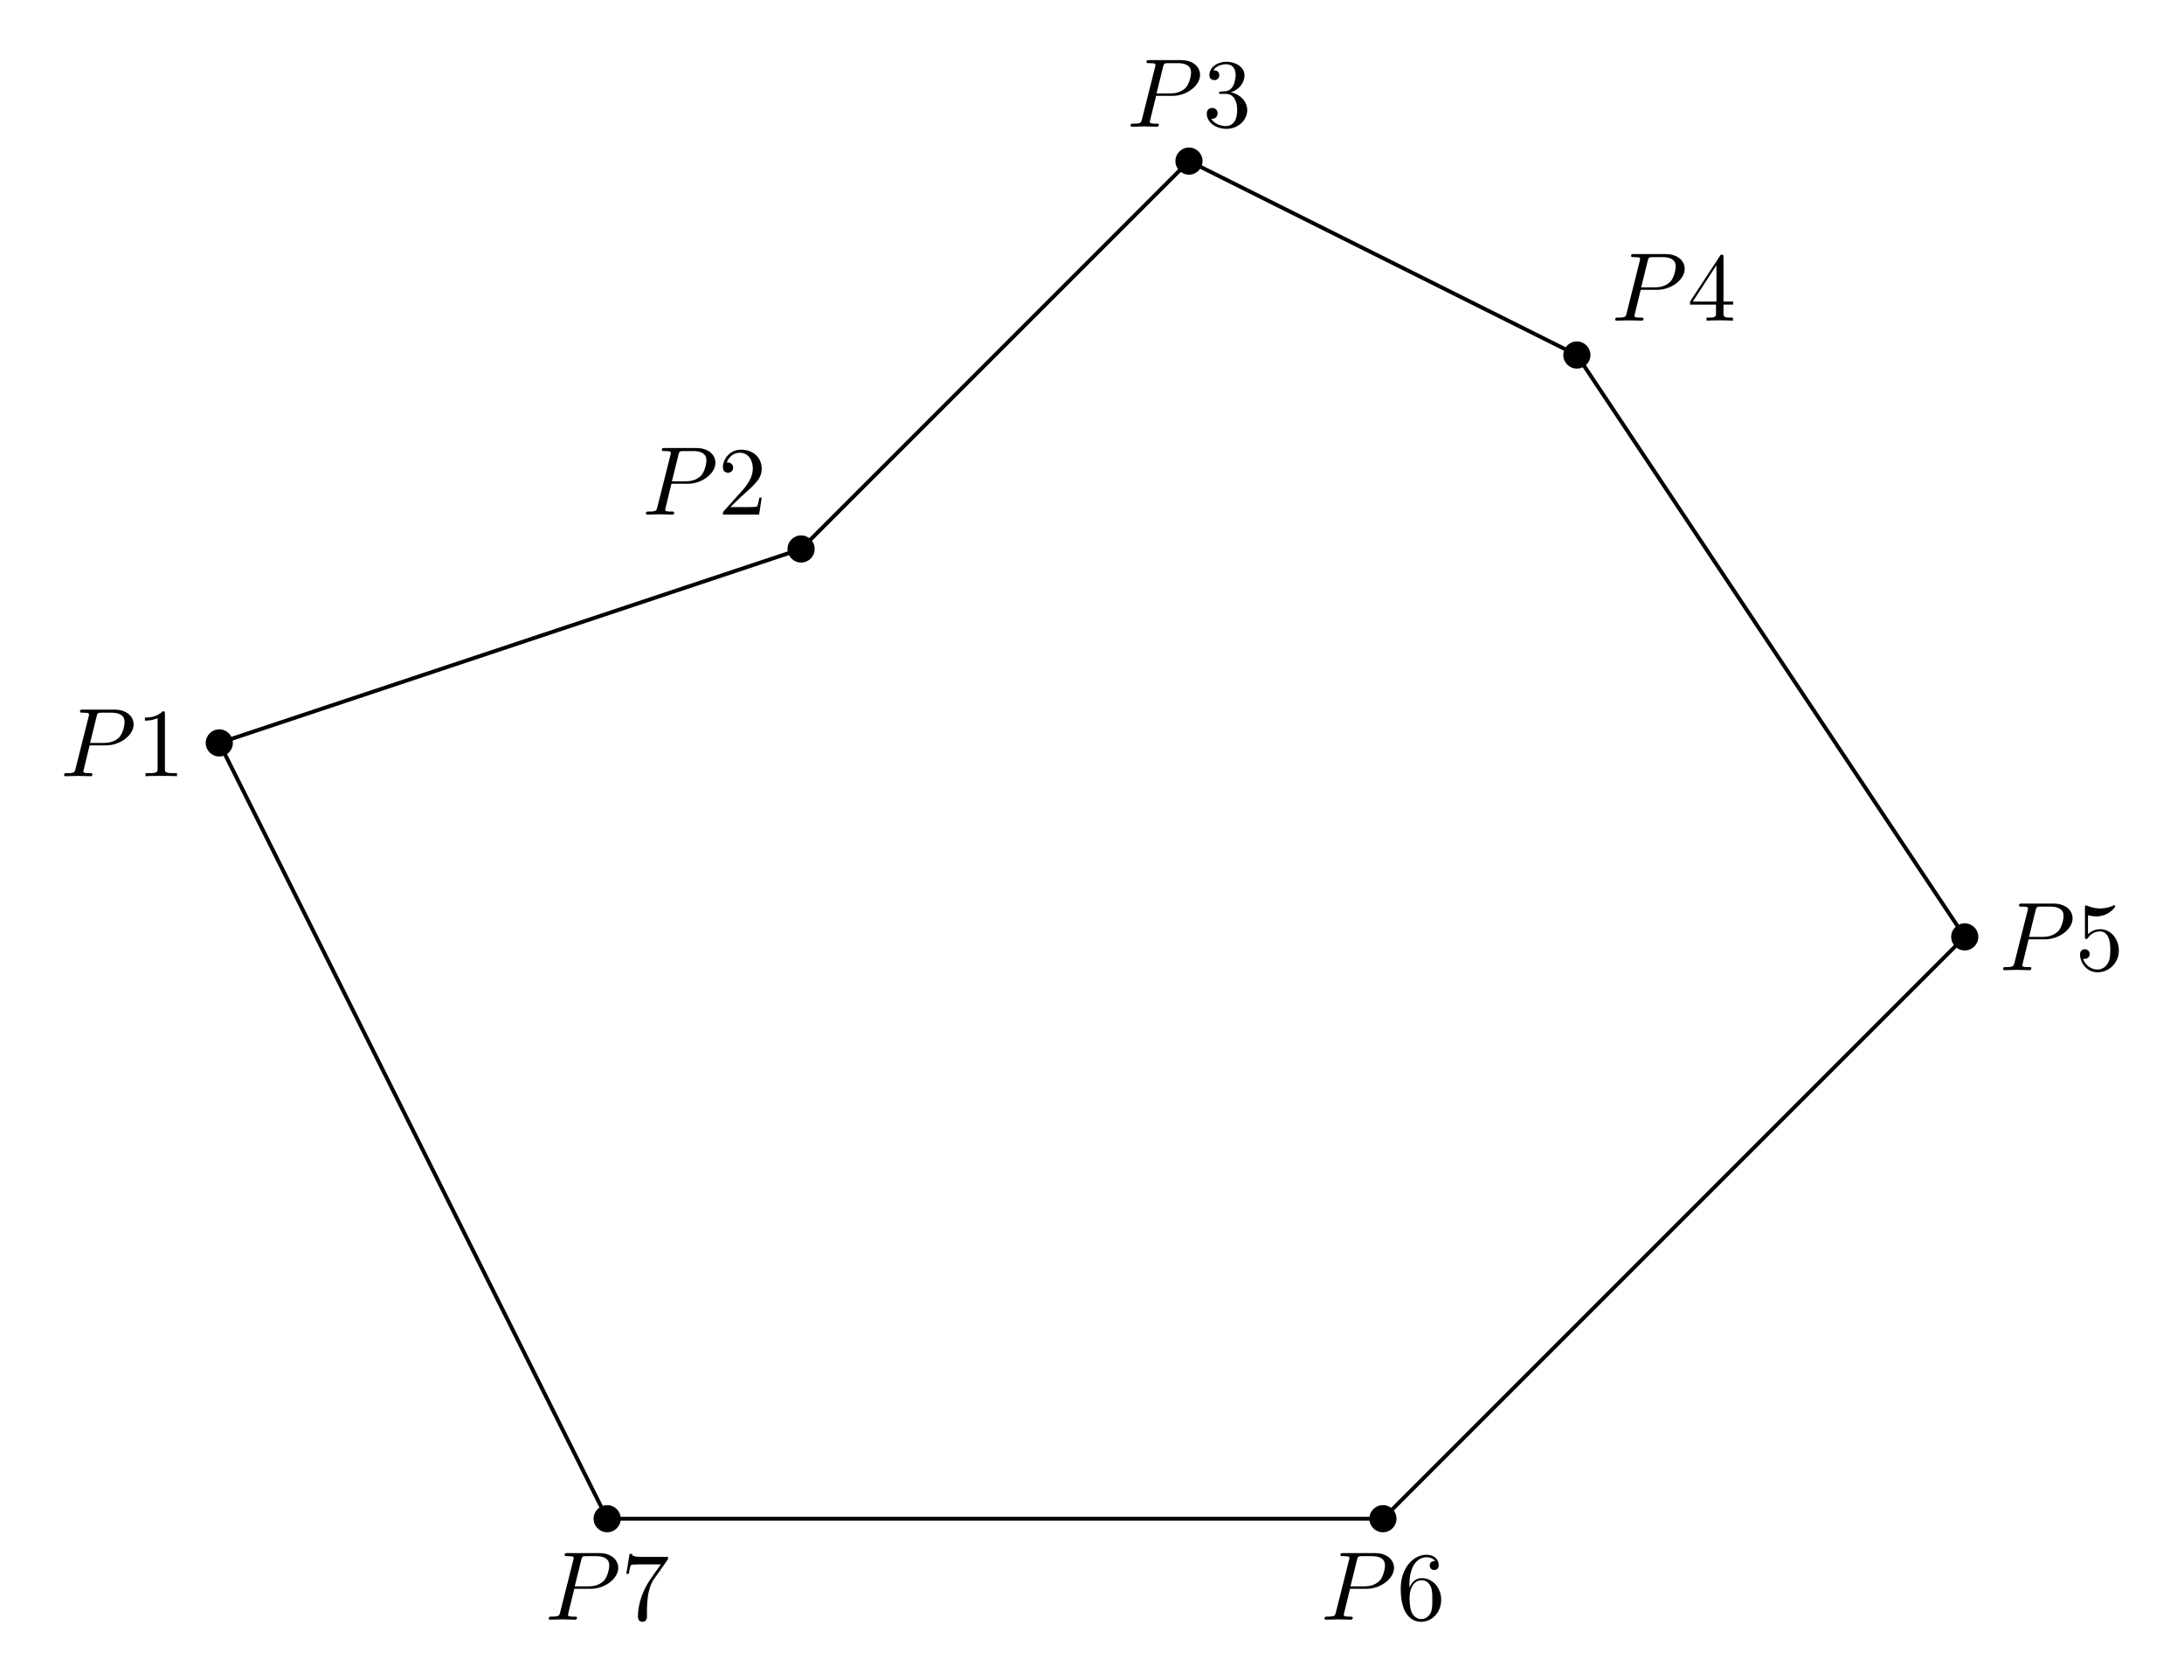
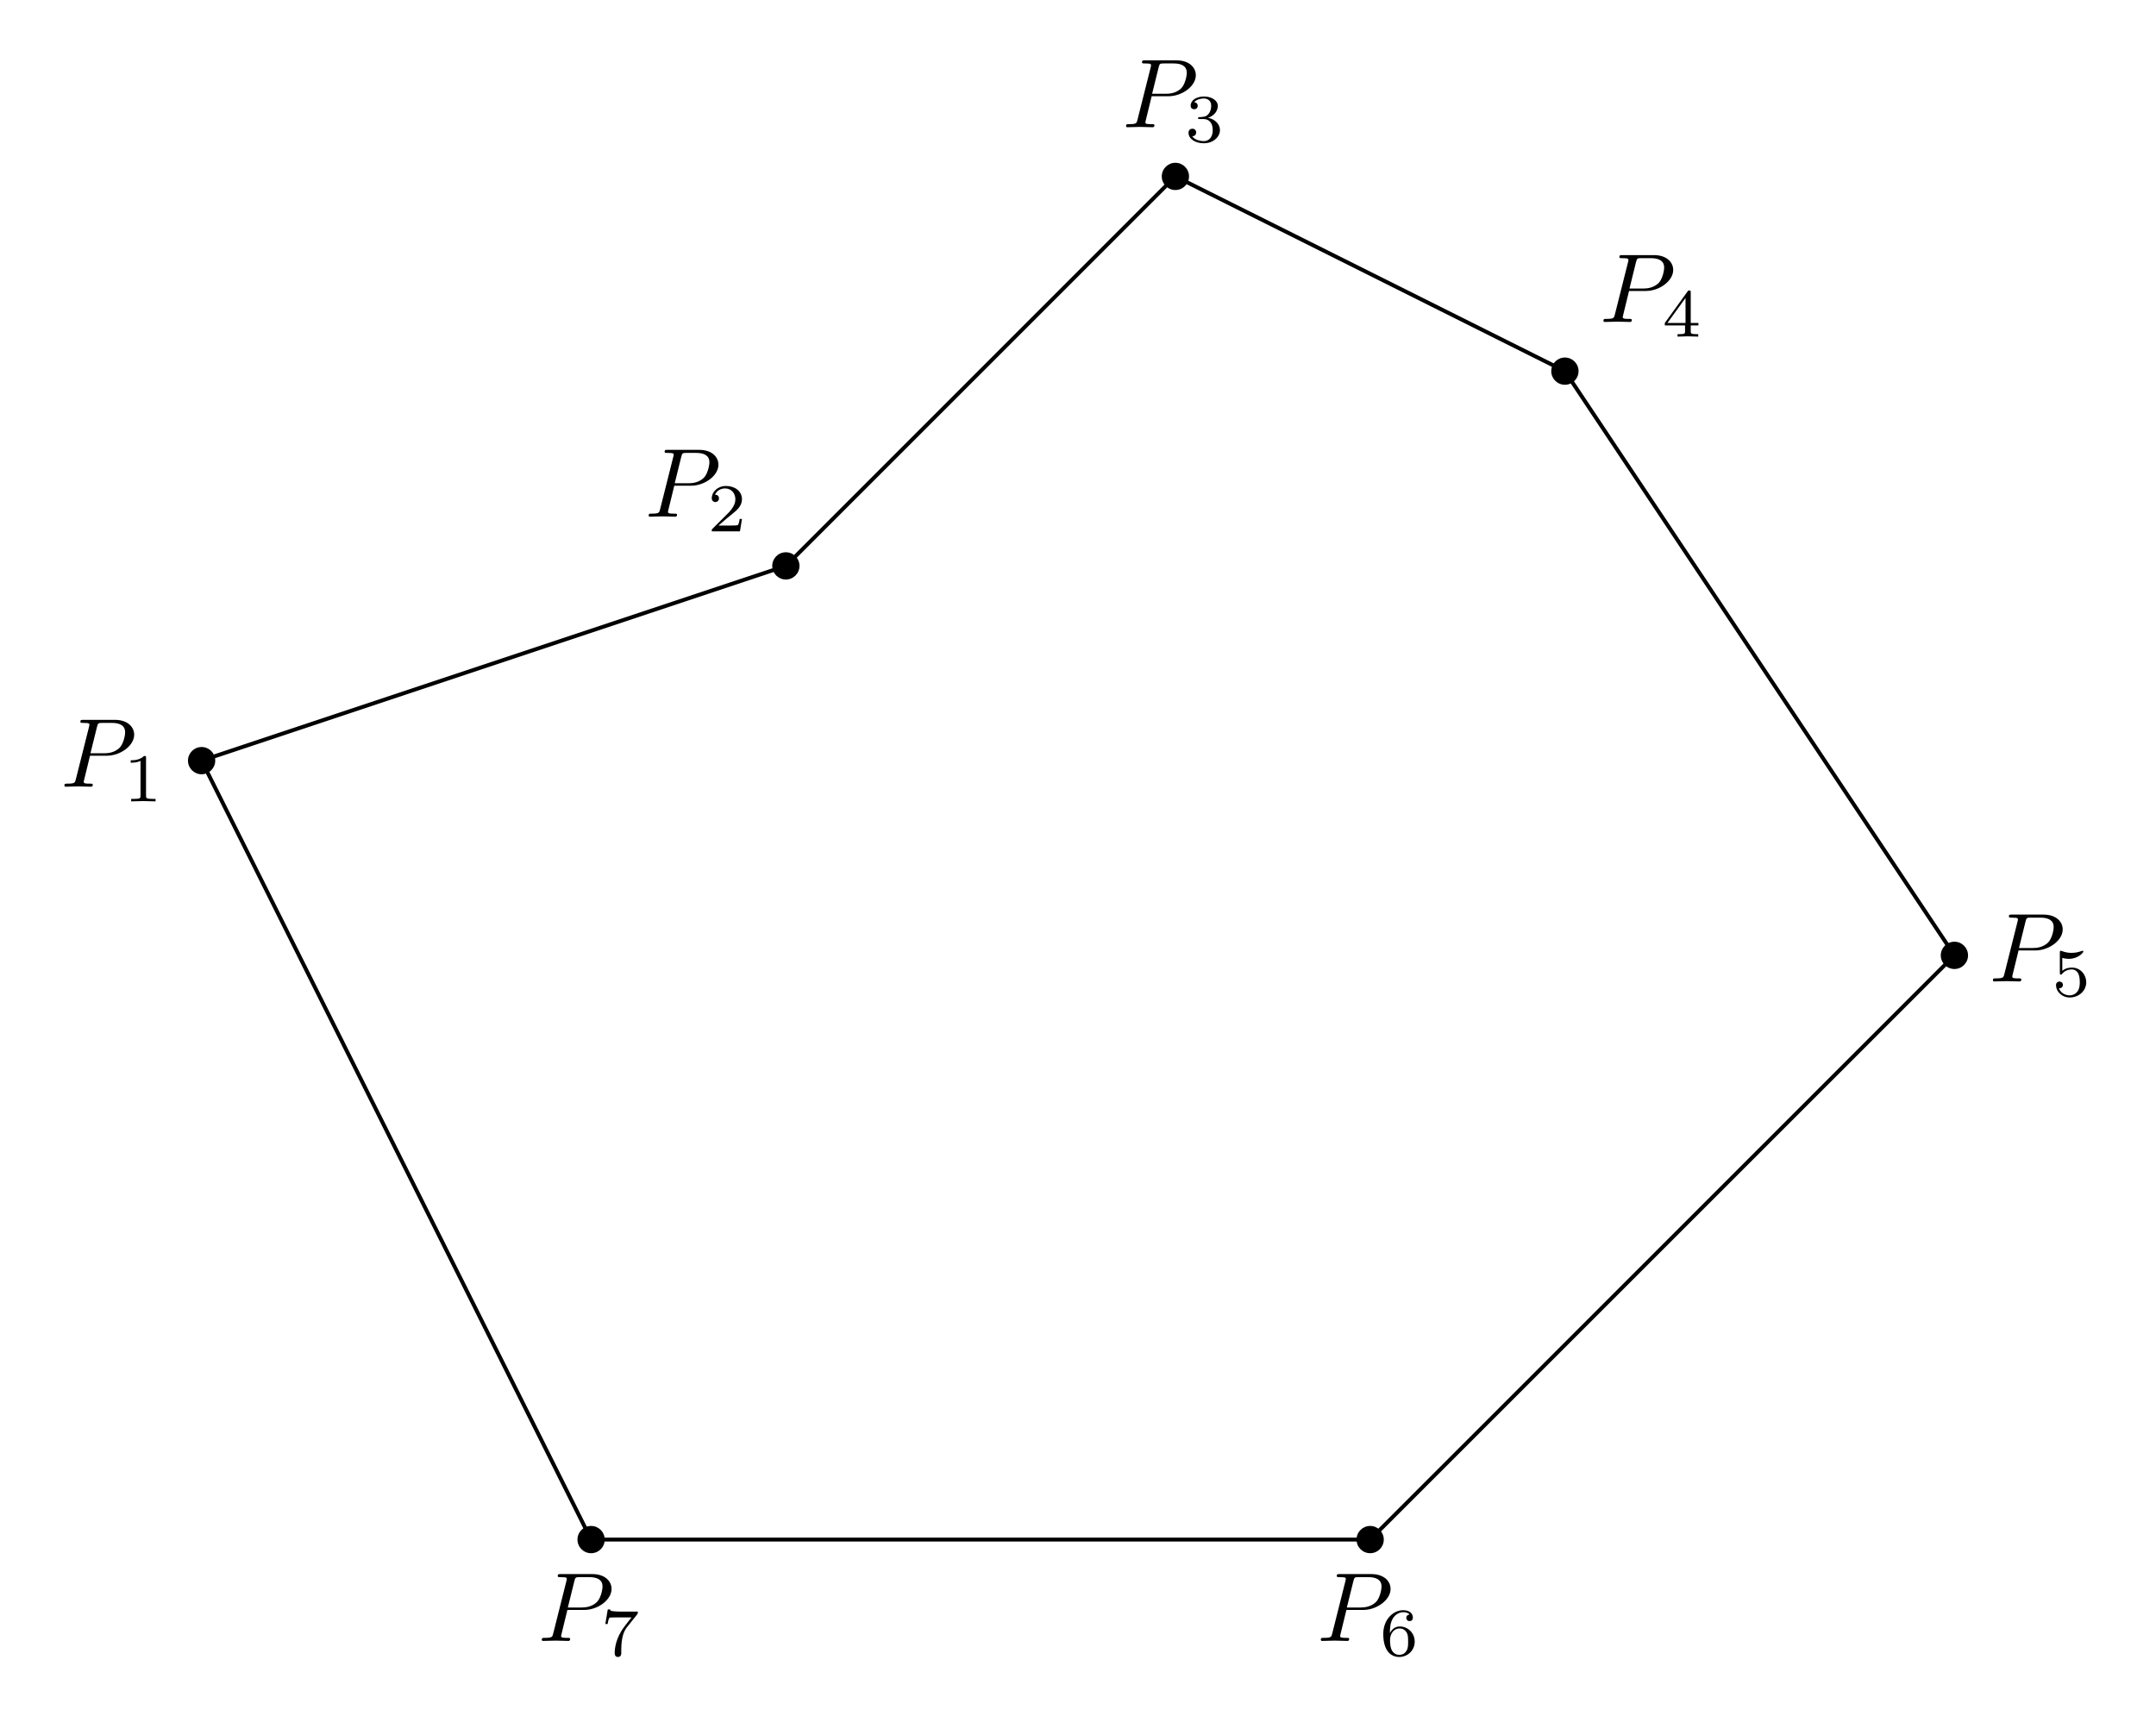
- <svg xmlns="http://www.w3.org/2000/svg" xmlns:xlink="http://www.w3.org/1999/xlink" width="223.457pt" height="171.865pt" viewBox="0 0 223.457 171.865">
+ <svg xmlns="http://www.w3.org/2000/svg" xmlns:xlink="http://www.w3.org/1999/xlink" width="219.666pt" height="174.854pt" viewBox="0 0 219.666 174.854">
  <defs>
    <g>
      <g id="glyph-0-0">
        <path d="M 3.016 -3.156 L 4.719 -3.156 C 6.125 -3.156 7.516 -4.188 7.516 -5.297 C 7.516 -6.078 6.859 -6.812 5.547 -6.812 L 2.328 -6.812 C 2.141 -6.812 2.031 -6.812 2.031 -6.625 C 2.031 -6.5 2.109 -6.5 2.312 -6.5 C 2.438 -6.5 2.625 -6.484 2.734 -6.484 C 2.906 -6.453 2.953 -6.438 2.953 -6.312 C 2.953 -6.281 2.953 -6.25 2.922 -6.125 L 1.578 -0.781 C 1.484 -0.391 1.469 -0.312 0.672 -0.312 C 0.516 -0.312 0.406 -0.312 0.406 -0.125 C 0.406 0 0.516 0 0.547 0 C 0.828 0 1.531 -0.031 1.812 -0.031 C 2.031 -0.031 2.25 -0.016 2.453 -0.016 C 2.672 -0.016 2.891 0 3.094 0 C 3.172 0 3.297 0 3.297 -0.203 C 3.297 -0.312 3.203 -0.312 3.016 -0.312 C 2.656 -0.312 2.375 -0.312 2.375 -0.484 C 2.375 -0.547 2.391 -0.594 2.406 -0.656 Z M 3.734 -6.125 C 3.828 -6.469 3.844 -6.5 4.281 -6.5 L 5.234 -6.5 C 6.062 -6.5 6.594 -6.234 6.594 -5.547 C 6.594 -5.156 6.391 -4.297 6 -3.938 C 5.5 -3.484 4.906 -3.406 4.469 -3.406 L 3.062 -3.406 Z M 3.734 -6.125 " />
      </g>
      <g id="glyph-1-0">
-         <path d="M 2.938 -6.375 C 2.938 -6.625 2.938 -6.641 2.703 -6.641 C 2.078 -6 1.203 -6 0.891 -6 L 0.891 -5.688 C 1.094 -5.688 1.672 -5.688 2.188 -5.953 L 2.188 -0.781 C 2.188 -0.422 2.156 -0.312 1.266 -0.312 L 0.953 -0.312 L 0.953 0 C 1.297 -0.031 2.156 -0.031 2.562 -0.031 C 2.953 -0.031 3.828 -0.031 4.172 0 L 4.172 -0.312 L 3.859 -0.312 C 2.953 -0.312 2.938 -0.422 2.938 -0.781 Z M 2.938 -6.375 " />
+         <path d="M 2.328 -4.438 C 2.328 -4.625 2.328 -4.625 2.125 -4.625 C 1.672 -4.188 1.047 -4.188 0.766 -4.188 L 0.766 -3.938 C 0.922 -3.938 1.391 -3.938 1.766 -4.125 L 1.766 -0.578 C 1.766 -0.344 1.766 -0.25 1.078 -0.25 L 0.812 -0.25 L 0.812 0 C 0.938 0 1.797 -0.031 2.047 -0.031 C 2.266 -0.031 3.141 0 3.297 0 L 3.297 -0.25 L 3.031 -0.25 C 2.328 -0.25 2.328 -0.344 2.328 -0.578 Z M 2.328 -4.438 " />
      </g>
      <g id="glyph-1-1">
-         <path d="M 1.266 -0.766 L 2.328 -1.797 C 3.875 -3.172 4.469 -3.703 4.469 -4.703 C 4.469 -5.844 3.578 -6.641 2.359 -6.641 C 1.234 -6.641 0.5 -5.719 0.5 -4.828 C 0.5 -4.281 1 -4.281 1.031 -4.281 C 1.203 -4.281 1.547 -4.391 1.547 -4.812 C 1.547 -5.062 1.359 -5.328 1.016 -5.328 C 0.938 -5.328 0.922 -5.328 0.891 -5.312 C 1.109 -5.969 1.656 -6.328 2.234 -6.328 C 3.141 -6.328 3.562 -5.516 3.562 -4.703 C 3.562 -3.906 3.078 -3.125 2.516 -2.5 L 0.609 -0.375 C 0.5 -0.266 0.5 -0.234 0.5 0 L 4.203 0 L 4.469 -1.734 L 4.234 -1.734 C 4.172 -1.438 4.109 -1 4 -0.844 C 3.938 -0.766 3.281 -0.766 3.062 -0.766 Z M 1.266 -0.766 " />
+         <path d="M 3.516 -1.266 L 3.281 -1.266 C 3.266 -1.109 3.188 -0.703 3.094 -0.641 C 3.047 -0.594 2.516 -0.594 2.406 -0.594 L 1.125 -0.594 C 1.859 -1.234 2.109 -1.438 2.516 -1.766 C 3.031 -2.172 3.516 -2.609 3.516 -3.266 C 3.516 -4.109 2.781 -4.625 1.891 -4.625 C 1.031 -4.625 0.438 -4.016 0.438 -3.375 C 0.438 -3.031 0.734 -2.984 0.812 -2.984 C 0.969 -2.984 1.172 -3.109 1.172 -3.359 C 1.172 -3.484 1.125 -3.734 0.766 -3.734 C 0.984 -4.219 1.453 -4.375 1.781 -4.375 C 2.484 -4.375 2.844 -3.828 2.844 -3.266 C 2.844 -2.656 2.406 -2.188 2.188 -1.938 L 0.516 -0.266 C 0.438 -0.203 0.438 -0.188 0.438 0 L 3.312 0 Z M 3.516 -1.266 " />
      </g>
      <g id="glyph-1-2">
-         <path d="M 2.891 -3.516 C 3.703 -3.781 4.281 -4.469 4.281 -5.266 C 4.281 -6.078 3.406 -6.641 2.453 -6.641 C 1.453 -6.641 0.688 -6.047 0.688 -5.281 C 0.688 -4.953 0.906 -4.766 1.203 -4.766 C 1.5 -4.766 1.703 -4.984 1.703 -5.281 C 1.703 -5.766 1.234 -5.766 1.094 -5.766 C 1.391 -6.266 2.047 -6.391 2.406 -6.391 C 2.828 -6.391 3.375 -6.172 3.375 -5.281 C 3.375 -5.156 3.344 -4.578 3.094 -4.141 C 2.797 -3.656 2.453 -3.625 2.203 -3.625 C 2.125 -3.609 1.891 -3.594 1.812 -3.594 C 1.734 -3.578 1.672 -3.562 1.672 -3.469 C 1.672 -3.359 1.734 -3.359 1.906 -3.359 L 2.344 -3.359 C 3.156 -3.359 3.531 -2.688 3.531 -1.703 C 3.531 -0.344 2.844 -0.062 2.406 -0.062 C 1.969 -0.062 1.219 -0.234 0.875 -0.812 C 1.219 -0.766 1.531 -0.984 1.531 -1.359 C 1.531 -1.719 1.266 -1.922 0.984 -1.922 C 0.734 -1.922 0.422 -1.781 0.422 -1.344 C 0.422 -0.438 1.344 0.219 2.438 0.219 C 3.656 0.219 4.562 -0.688 4.562 -1.703 C 4.562 -2.516 3.922 -3.297 2.891 -3.516 Z M 2.891 -3.516 " />
+         <path d="M 1.906 -2.328 C 2.453 -2.328 2.844 -1.953 2.844 -1.203 C 2.844 -0.344 2.328 -0.078 1.938 -0.078 C 1.656 -0.078 1.031 -0.156 0.75 -0.578 C 1.078 -0.578 1.156 -0.812 1.156 -0.969 C 1.156 -1.188 0.984 -1.344 0.766 -1.344 C 0.578 -1.344 0.375 -1.219 0.375 -0.938 C 0.375 -0.281 1.094 0.141 1.938 0.141 C 2.906 0.141 3.578 -0.516 3.578 -1.203 C 3.578 -1.75 3.141 -2.297 2.375 -2.453 C 3.094 -2.719 3.359 -3.234 3.359 -3.672 C 3.359 -4.219 2.734 -4.625 1.953 -4.625 C 1.188 -4.625 0.594 -4.25 0.594 -3.688 C 0.594 -3.453 0.75 -3.328 0.953 -3.328 C 1.172 -3.328 1.312 -3.484 1.312 -3.672 C 1.312 -3.875 1.172 -4.031 0.953 -4.047 C 1.203 -4.344 1.672 -4.422 1.938 -4.422 C 2.25 -4.422 2.688 -4.266 2.688 -3.672 C 2.688 -3.375 2.594 -3.047 2.406 -2.844 C 2.188 -2.578 1.984 -2.562 1.641 -2.531 C 1.469 -2.516 1.453 -2.516 1.422 -2.516 C 1.406 -2.516 1.344 -2.5 1.344 -2.422 C 1.344 -2.328 1.406 -2.328 1.531 -2.328 Z M 1.906 -2.328 " />
      </g>
      <g id="glyph-1-3">
-         <path d="M 2.938 -1.641 L 2.938 -0.781 C 2.938 -0.422 2.906 -0.312 2.172 -0.312 L 1.969 -0.312 L 1.969 0 C 2.375 -0.031 2.891 -0.031 3.312 -0.031 C 3.734 -0.031 4.25 -0.031 4.672 0 L 4.672 -0.312 L 4.453 -0.312 C 3.719 -0.312 3.703 -0.422 3.703 -0.781 L 3.703 -1.641 L 4.688 -1.641 L 4.688 -1.953 L 3.703 -1.953 L 3.703 -6.484 C 3.703 -6.688 3.703 -6.75 3.531 -6.75 C 3.453 -6.75 3.422 -6.75 3.344 -6.625 L 0.281 -1.953 L 0.281 -1.641 Z M 2.984 -1.953 L 0.562 -1.953 L 2.984 -5.672 Z M 2.984 -1.953 " />
+         <path d="M 3.688 -1.141 L 3.688 -1.391 L 2.906 -1.391 L 2.906 -4.5 C 2.906 -4.641 2.906 -4.703 2.766 -4.703 C 2.672 -4.703 2.641 -4.703 2.578 -4.594 L 0.266 -1.391 L 0.266 -1.141 L 2.328 -1.141 L 2.328 -0.578 C 2.328 -0.328 2.328 -0.25 1.75 -0.25 L 1.562 -0.25 L 1.562 0 C 1.922 -0.016 2.359 -0.031 2.609 -0.031 C 2.875 -0.031 3.312 -0.016 3.672 0 L 3.672 -0.25 L 3.484 -0.25 C 2.906 -0.25 2.906 -0.328 2.906 -0.578 L 2.906 -1.141 Z M 2.375 -3.938 L 2.375 -1.391 L 0.531 -1.391 Z M 2.375 -3.938 " />
      </g>
      <g id="glyph-1-4">
-         <path d="M 4.469 -2 C 4.469 -3.188 3.656 -4.188 2.578 -4.188 C 2.109 -4.188 1.672 -4.031 1.312 -3.672 L 1.312 -5.625 C 1.516 -5.562 1.844 -5.5 2.156 -5.5 C 3.391 -5.5 4.094 -6.406 4.094 -6.531 C 4.094 -6.594 4.062 -6.641 3.984 -6.641 C 3.984 -6.641 3.953 -6.641 3.906 -6.609 C 3.703 -6.516 3.219 -6.312 2.547 -6.312 C 2.156 -6.312 1.688 -6.391 1.219 -6.594 C 1.141 -6.625 1.125 -6.625 1.109 -6.625 C 1 -6.625 1 -6.547 1 -6.391 L 1 -3.438 C 1 -3.266 1 -3.188 1.141 -3.188 C 1.219 -3.188 1.234 -3.203 1.281 -3.266 C 1.391 -3.422 1.75 -3.969 2.562 -3.969 C 3.078 -3.969 3.328 -3.516 3.406 -3.328 C 3.562 -2.953 3.594 -2.578 3.594 -2.078 C 3.594 -1.719 3.594 -1.125 3.344 -0.703 C 3.109 -0.312 2.734 -0.062 2.281 -0.062 C 1.562 -0.062 0.984 -0.594 0.812 -1.172 C 0.844 -1.172 0.875 -1.156 0.984 -1.156 C 1.312 -1.156 1.484 -1.406 1.484 -1.641 C 1.484 -1.891 1.312 -2.141 0.984 -2.141 C 0.844 -2.141 0.5 -2.062 0.5 -1.609 C 0.5 -0.75 1.188 0.219 2.297 0.219 C 3.453 0.219 4.469 -0.734 4.469 -2 Z M 4.469 -2 " />
+         <path d="M 1.078 -3.891 C 1.438 -3.797 1.641 -3.797 1.75 -3.797 C 2.672 -3.797 3.219 -4.422 3.219 -4.531 C 3.219 -4.609 3.172 -4.625 3.141 -4.625 C 3.125 -4.625 3.109 -4.625 3.078 -4.609 C 2.906 -4.547 2.547 -4.406 2.031 -4.406 C 1.828 -4.406 1.469 -4.422 1.016 -4.594 C 0.938 -4.625 0.922 -4.625 0.922 -4.625 C 0.828 -4.625 0.828 -4.547 0.828 -4.438 L 0.828 -2.391 C 0.828 -2.266 0.828 -2.188 0.938 -2.188 C 1 -2.188 1.016 -2.188 1.078 -2.281 C 1.375 -2.656 1.812 -2.719 2.047 -2.719 C 2.469 -2.719 2.656 -2.391 2.688 -2.328 C 2.812 -2.094 2.859 -1.828 2.859 -1.422 C 2.859 -1.219 2.859 -0.812 2.641 -0.5 C 2.469 -0.25 2.172 -0.078 1.828 -0.078 C 1.375 -0.078 0.906 -0.328 0.734 -0.797 C 1 -0.781 1.141 -0.953 1.141 -1.141 C 1.141 -1.438 0.875 -1.484 0.781 -1.484 C 0.781 -1.484 0.438 -1.484 0.438 -1.109 C 0.438 -0.484 1.016 0.141 1.844 0.141 C 2.734 0.141 3.516 -0.516 3.516 -1.406 C 3.516 -2.188 2.922 -2.906 2.062 -2.906 C 1.75 -2.906 1.391 -2.844 1.078 -2.578 Z M 1.078 -3.891 " />
      </g>
      <g id="glyph-1-5">
-         <path d="M 1.312 -3.266 L 1.312 -3.516 C 1.312 -6.031 2.547 -6.391 3.062 -6.391 C 3.297 -6.391 3.719 -6.328 3.938 -5.984 C 3.781 -5.984 3.391 -5.984 3.391 -5.547 C 3.391 -5.234 3.625 -5.078 3.844 -5.078 C 4 -5.078 4.312 -5.172 4.312 -5.562 C 4.312 -6.156 3.875 -6.641 3.047 -6.641 C 1.766 -6.641 0.422 -5.359 0.422 -3.156 C 0.422 -0.484 1.578 0.219 2.5 0.219 C 3.609 0.219 4.562 -0.719 4.562 -2.031 C 4.562 -3.297 3.672 -4.25 2.562 -4.25 C 1.891 -4.25 1.516 -3.75 1.312 -3.266 Z M 2.5 -0.062 C 1.875 -0.062 1.578 -0.656 1.516 -0.812 C 1.328 -1.281 1.328 -2.078 1.328 -2.25 C 1.328 -3.031 1.656 -4.031 2.547 -4.031 C 2.719 -4.031 3.172 -4.031 3.484 -3.406 C 3.656 -3.047 3.656 -2.531 3.656 -2.047 C 3.656 -1.562 3.656 -1.062 3.484 -0.703 C 3.188 -0.109 2.734 -0.062 2.5 -0.062 Z M 2.5 -0.062 " />
+         <path d="M 1.047 -2.281 C 1.047 -2.844 1.094 -3.359 1.359 -3.797 C 1.594 -4.172 1.969 -4.422 2.422 -4.422 C 2.625 -4.422 2.906 -4.375 3.047 -4.188 C 2.875 -4.172 2.719 -4.047 2.719 -3.844 C 2.719 -3.672 2.844 -3.516 3.047 -3.516 C 3.266 -3.516 3.391 -3.656 3.391 -3.859 C 3.391 -4.266 3.094 -4.625 2.406 -4.625 C 1.406 -4.625 0.375 -3.703 0.375 -2.203 C 0.375 -0.406 1.219 0.141 2 0.141 C 2.844 0.141 3.578 -0.516 3.578 -1.422 C 3.578 -2.312 2.875 -2.969 2.062 -2.969 C 1.5 -2.969 1.203 -2.594 1.047 -2.281 Z M 2 -0.078 C 1.641 -0.078 1.375 -0.281 1.219 -0.594 C 1.125 -0.797 1.062 -1.156 1.062 -1.562 C 1.062 -2.25 1.469 -2.766 2.031 -2.766 C 2.344 -2.766 2.562 -2.641 2.734 -2.391 C 2.906 -2.125 2.906 -1.828 2.906 -1.422 C 2.906 -1.031 2.906 -0.734 2.719 -0.453 C 2.562 -0.219 2.328 -0.078 2 -0.078 Z M 2 -0.078 " />
      </g>
      <g id="glyph-1-6">
-         <path d="M 4.75 -6.078 C 4.828 -6.188 4.828 -6.203 4.828 -6.422 L 2.406 -6.422 C 1.203 -6.422 1.172 -6.547 1.141 -6.734 L 0.891 -6.734 L 0.562 -4.688 L 0.812 -4.688 C 0.844 -4.844 0.922 -5.469 1.062 -5.594 C 1.125 -5.656 1.906 -5.656 2.031 -5.656 L 4.094 -5.656 C 3.984 -5.5 3.203 -4.406 2.984 -4.078 C 2.078 -2.734 1.75 -1.344 1.75 -0.328 C 1.75 -0.234 1.75 0.219 2.219 0.219 C 2.672 0.219 2.672 -0.234 2.672 -0.328 L 2.672 -0.844 C 2.672 -1.391 2.703 -1.938 2.781 -2.469 C 2.828 -2.703 2.953 -3.562 3.406 -4.172 Z M 4.75 -6.078 " />
+         <path d="M 3.734 -4.203 C 3.797 -4.297 3.797 -4.312 3.797 -4.484 L 1.969 -4.484 C 1.688 -4.484 1.609 -4.5 1.359 -4.516 C 1 -4.547 0.984 -4.594 0.969 -4.703 L 0.734 -4.703 L 0.484 -3.219 L 0.719 -3.219 C 0.734 -3.328 0.812 -3.781 0.922 -3.859 C 0.969 -3.891 1.547 -3.891 1.641 -3.891 L 3.156 -3.891 C 2.938 -3.609 2.578 -3.172 2.438 -2.969 C 1.531 -1.781 1.438 -0.672 1.438 -0.266 C 1.438 -0.188 1.438 0.141 1.766 0.141 C 2.109 0.141 2.109 -0.172 2.109 -0.266 L 2.109 -0.547 C 2.109 -1.891 2.391 -2.516 2.688 -2.891 Z M 3.734 -4.203 " />
      </g>
    </g>
  </defs>
-   <path fill="none" stroke-width="0.399" stroke-linecap="butt" stroke-linejoin="miter" stroke="rgb(0%, 0%, 0%)" stroke-opacity="1" stroke-miterlimit="10" d="M -39.684 79.37 L 19.843 99.214 L 59.53 138.902 L 99.214 119.058 L 138.901 59.53 L 79.374 -0.001 L -0.001 -0.001 Z M -39.684 79.37 " transform="matrix(1, 0, 0, -1, 62.122, 155.382)" />
-   <path fill-rule="nonzero" fill="rgb(0%, 0%, 0%)" fill-opacity="1" d="M 23.824 76.012 C 23.824 75.242 23.203 74.621 22.438 74.621 C 21.668 74.621 21.047 75.242 21.047 76.012 C 21.047 76.777 21.668 77.398 22.438 77.398 C 23.203 77.398 23.824 76.777 23.824 76.012 Z M 23.824 76.012 " />
-   <path fill-rule="nonzero" fill="rgb(0%, 0%, 0%)" fill-opacity="1" d="M 83.355 56.168 C 83.355 55.398 82.73 54.777 81.965 54.777 C 81.199 54.777 80.574 55.398 80.574 56.168 C 80.574 56.934 81.199 57.555 81.965 57.555 C 82.73 57.555 83.355 56.934 83.355 56.168 Z M 83.355 56.168 " />
-   <path fill-rule="nonzero" fill="rgb(0%, 0%, 0%)" fill-opacity="1" d="M 123.039 16.48 C 123.039 15.715 122.418 15.09 121.652 15.09 C 120.883 15.09 120.262 15.715 120.262 16.48 C 120.262 17.246 120.883 17.871 121.652 17.871 C 122.418 17.871 123.039 17.246 123.039 16.48 Z M 123.039 16.48 " />
-   <path fill-rule="nonzero" fill="rgb(0%, 0%, 0%)" fill-opacity="1" d="M 162.727 36.324 C 162.727 35.555 162.105 34.934 161.336 34.934 C 160.57 34.934 159.949 35.555 159.949 36.324 C 159.949 37.09 160.57 37.711 161.336 37.711 C 162.105 37.711 162.727 37.09 162.727 36.324 Z M 162.727 36.324 " />
-   <path fill-rule="nonzero" fill="rgb(0%, 0%, 0%)" fill-opacity="1" d="M 202.414 95.852 C 202.414 95.086 201.789 94.465 201.023 94.465 C 200.258 94.465 199.633 95.086 199.633 95.852 C 199.633 96.621 200.258 97.242 201.023 97.242 C 201.789 97.242 202.414 96.621 202.414 95.852 Z M 202.414 95.852 " />
-   <path fill-rule="nonzero" fill="rgb(0%, 0%, 0%)" fill-opacity="1" d="M 142.883 155.383 C 142.883 154.613 142.262 153.992 141.496 153.992 C 140.727 153.992 140.105 154.613 140.105 155.383 C 140.105 156.148 140.727 156.77 141.496 156.77 C 142.262 156.77 142.883 156.148 142.883 155.383 Z M 142.883 155.383 " />
-   <path fill-rule="nonzero" fill="rgb(0%, 0%, 0%)" fill-opacity="1" d="M 63.512 155.383 C 63.512 154.613 62.891 153.992 62.121 153.992 C 61.355 153.992 60.734 154.613 60.734 155.383 C 60.734 156.148 61.355 156.77 62.121 156.77 C 62.891 156.77 63.512 156.148 63.512 155.383 Z M 63.512 155.383 " />
+   <path fill="none" stroke-width="0.399" stroke-linecap="butt" stroke-linejoin="miter" stroke="rgb(0%, 0%, 0%)" stroke-opacity="1" stroke-miterlimit="10" d="M -39.687 79.373 L 19.844 99.217 L 59.528 138.9 L 99.215 119.057 L 138.903 59.529 L 79.372 -0.002 L 0.001 -0.002 Z M -39.687 79.373 " transform="matrix(1, 0, 0, -1, 60.226, 156.877)" />
+   <path fill-rule="nonzero" fill="rgb(0%, 0%, 0%)" fill-opacity="1" d="M 21.93 77.504 C 21.93 76.738 21.309 76.117 20.539 76.117 C 19.773 76.117 19.152 76.738 19.152 77.504 C 19.152 78.273 19.773 78.895 20.539 78.895 C 21.309 78.895 21.93 78.273 21.93 77.504 Z M 21.93 77.504 " />
+   <path fill-rule="nonzero" fill="rgb(0%, 0%, 0%)" fill-opacity="1" d="M 81.457 57.66 C 81.457 56.895 80.836 56.273 80.07 56.273 C 79.301 56.273 78.68 56.895 78.68 57.66 C 78.68 58.43 79.301 59.051 80.07 59.051 C 80.836 59.051 81.457 58.43 81.457 57.66 Z M 81.457 57.66 " />
+   <path fill-rule="nonzero" fill="rgb(0%, 0%, 0%)" fill-opacity="1" d="M 121.145 17.977 C 121.145 17.207 120.523 16.586 119.754 16.586 C 118.988 16.586 118.367 17.207 118.367 17.977 C 118.367 18.742 118.988 19.363 119.754 19.363 C 120.523 19.363 121.145 18.742 121.145 17.977 Z M 121.145 17.977 " />
+   <path fill-rule="nonzero" fill="rgb(0%, 0%, 0%)" fill-opacity="1" d="M 160.832 37.82 C 160.832 37.051 160.207 36.43 159.441 36.43 C 158.676 36.43 158.051 37.051 158.051 37.82 C 158.051 38.586 158.676 39.207 159.441 39.207 C 160.207 39.207 160.832 38.586 160.832 37.82 Z M 160.832 37.82 " />
+   <path fill-rule="nonzero" fill="rgb(0%, 0%, 0%)" fill-opacity="1" d="M 200.516 97.348 C 200.516 96.582 199.895 95.957 199.129 95.957 C 198.359 95.957 197.738 96.582 197.738 97.348 C 197.738 98.113 198.359 98.738 199.129 98.738 C 199.895 98.738 200.516 98.113 200.516 97.348 Z M 200.516 97.348 " />
+   <path fill-rule="nonzero" fill="rgb(0%, 0%, 0%)" fill-opacity="1" d="M 140.988 156.879 C 140.988 156.109 140.367 155.488 139.598 155.488 C 138.832 155.488 138.211 156.109 138.211 156.879 C 138.211 157.645 138.832 158.266 139.598 158.266 C 140.367 158.266 140.988 157.645 140.988 156.879 Z M 140.988 156.879 " />
+   <path fill-rule="nonzero" fill="rgb(0%, 0%, 0%)" fill-opacity="1" d="M 61.613 156.879 C 61.613 156.109 60.992 155.488 60.227 155.488 C 59.457 155.488 58.836 156.109 58.836 156.879 C 58.836 157.645 59.457 158.266 60.227 158.266 C 60.992 158.266 61.613 157.645 61.613 156.879 Z M 61.613 156.879 " />
  <g fill="rgb(0%, 0%, 0%)" fill-opacity="1">
-     <use xlink:href="#glyph-0-0" x="6.155" y="79.415" />
+     <use xlink:href="#glyph-0-0" x="6.155" y="80.162" />
  </g>
  <g fill="rgb(0%, 0%, 0%)" fill-opacity="1">
-     <use xlink:href="#glyph-1-0" x="13.936" y="79.415" />
+     <use xlink:href="#glyph-1-0" x="12.551" y="81.657" />
  </g>
  <g fill="rgb(0%, 0%, 0%)" fill-opacity="1">
    <use xlink:href="#glyph-0-0" x="65.683" y="52.649" />
  </g>
  <g fill="rgb(0%, 0%, 0%)" fill-opacity="1">
-     <use xlink:href="#glyph-1-1" x="73.464" y="52.649" />
+     <use xlink:href="#glyph-1-1" x="72.08" y="54.143" />
  </g>
  <g fill="rgb(0%, 0%, 0%)" fill-opacity="1">
-     <use xlink:href="#glyph-0-0" x="115.269" y="12.963" />
+     <use xlink:href="#glyph-0-0" x="114.322" y="12.963" />
  </g>
  <g fill="rgb(0%, 0%, 0%)" fill-opacity="1">
-     <use xlink:href="#glyph-1-2" x="123.05" y="12.963" />
+     <use xlink:href="#glyph-1-2" x="120.718" y="14.458" />
  </g>
  <g fill="rgb(0%, 0%, 0%)" fill-opacity="1">
-     <use xlink:href="#glyph-0-0" x="164.855" y="32.806" />
+     <use xlink:href="#glyph-0-0" x="162.96" y="32.806" />
  </g>
  <g fill="rgb(0%, 0%, 0%)" fill-opacity="1">
-     <use xlink:href="#glyph-1-3" x="172.636" y="32.806" />
+     <use xlink:href="#glyph-1-3" x="169.356" y="34.3" />
  </g>
  <g fill="rgb(0%, 0%, 0%)" fill-opacity="1">
-     <use xlink:href="#glyph-0-0" x="204.541" y="99.258" />
+     <use xlink:href="#glyph-0-0" x="202.645" y="100.005" />
  </g>
  <g fill="rgb(0%, 0%, 0%)" fill-opacity="1">
-     <use xlink:href="#glyph-1-4" x="212.322" y="99.258" />
+     <use xlink:href="#glyph-1-4" x="209.041" y="101.5" />
  </g>
  <g fill="rgb(0%, 0%, 0%)" fill-opacity="1">
-     <use xlink:href="#glyph-0-0" x="135.112" y="165.71" />
+     <use xlink:href="#glyph-0-0" x="134.164" y="167.204" />
  </g>
  <g fill="rgb(0%, 0%, 0%)" fill-opacity="1">
-     <use xlink:href="#glyph-1-5" x="142.893" y="165.71" />
+     <use xlink:href="#glyph-1-5" x="140.561" y="168.699" />
  </g>
  <g fill="rgb(0%, 0%, 0%)" fill-opacity="1">
-     <use xlink:href="#glyph-0-0" x="55.741" y="165.71" />
+     <use xlink:href="#glyph-0-0" x="54.793" y="167.204" />
  </g>
  <g fill="rgb(0%, 0%, 0%)" fill-opacity="1">
-     <use xlink:href="#glyph-1-6" x="63.522" y="165.71" />
+     <use xlink:href="#glyph-1-6" x="61.189" y="168.699" />
  </g>
</svg>
